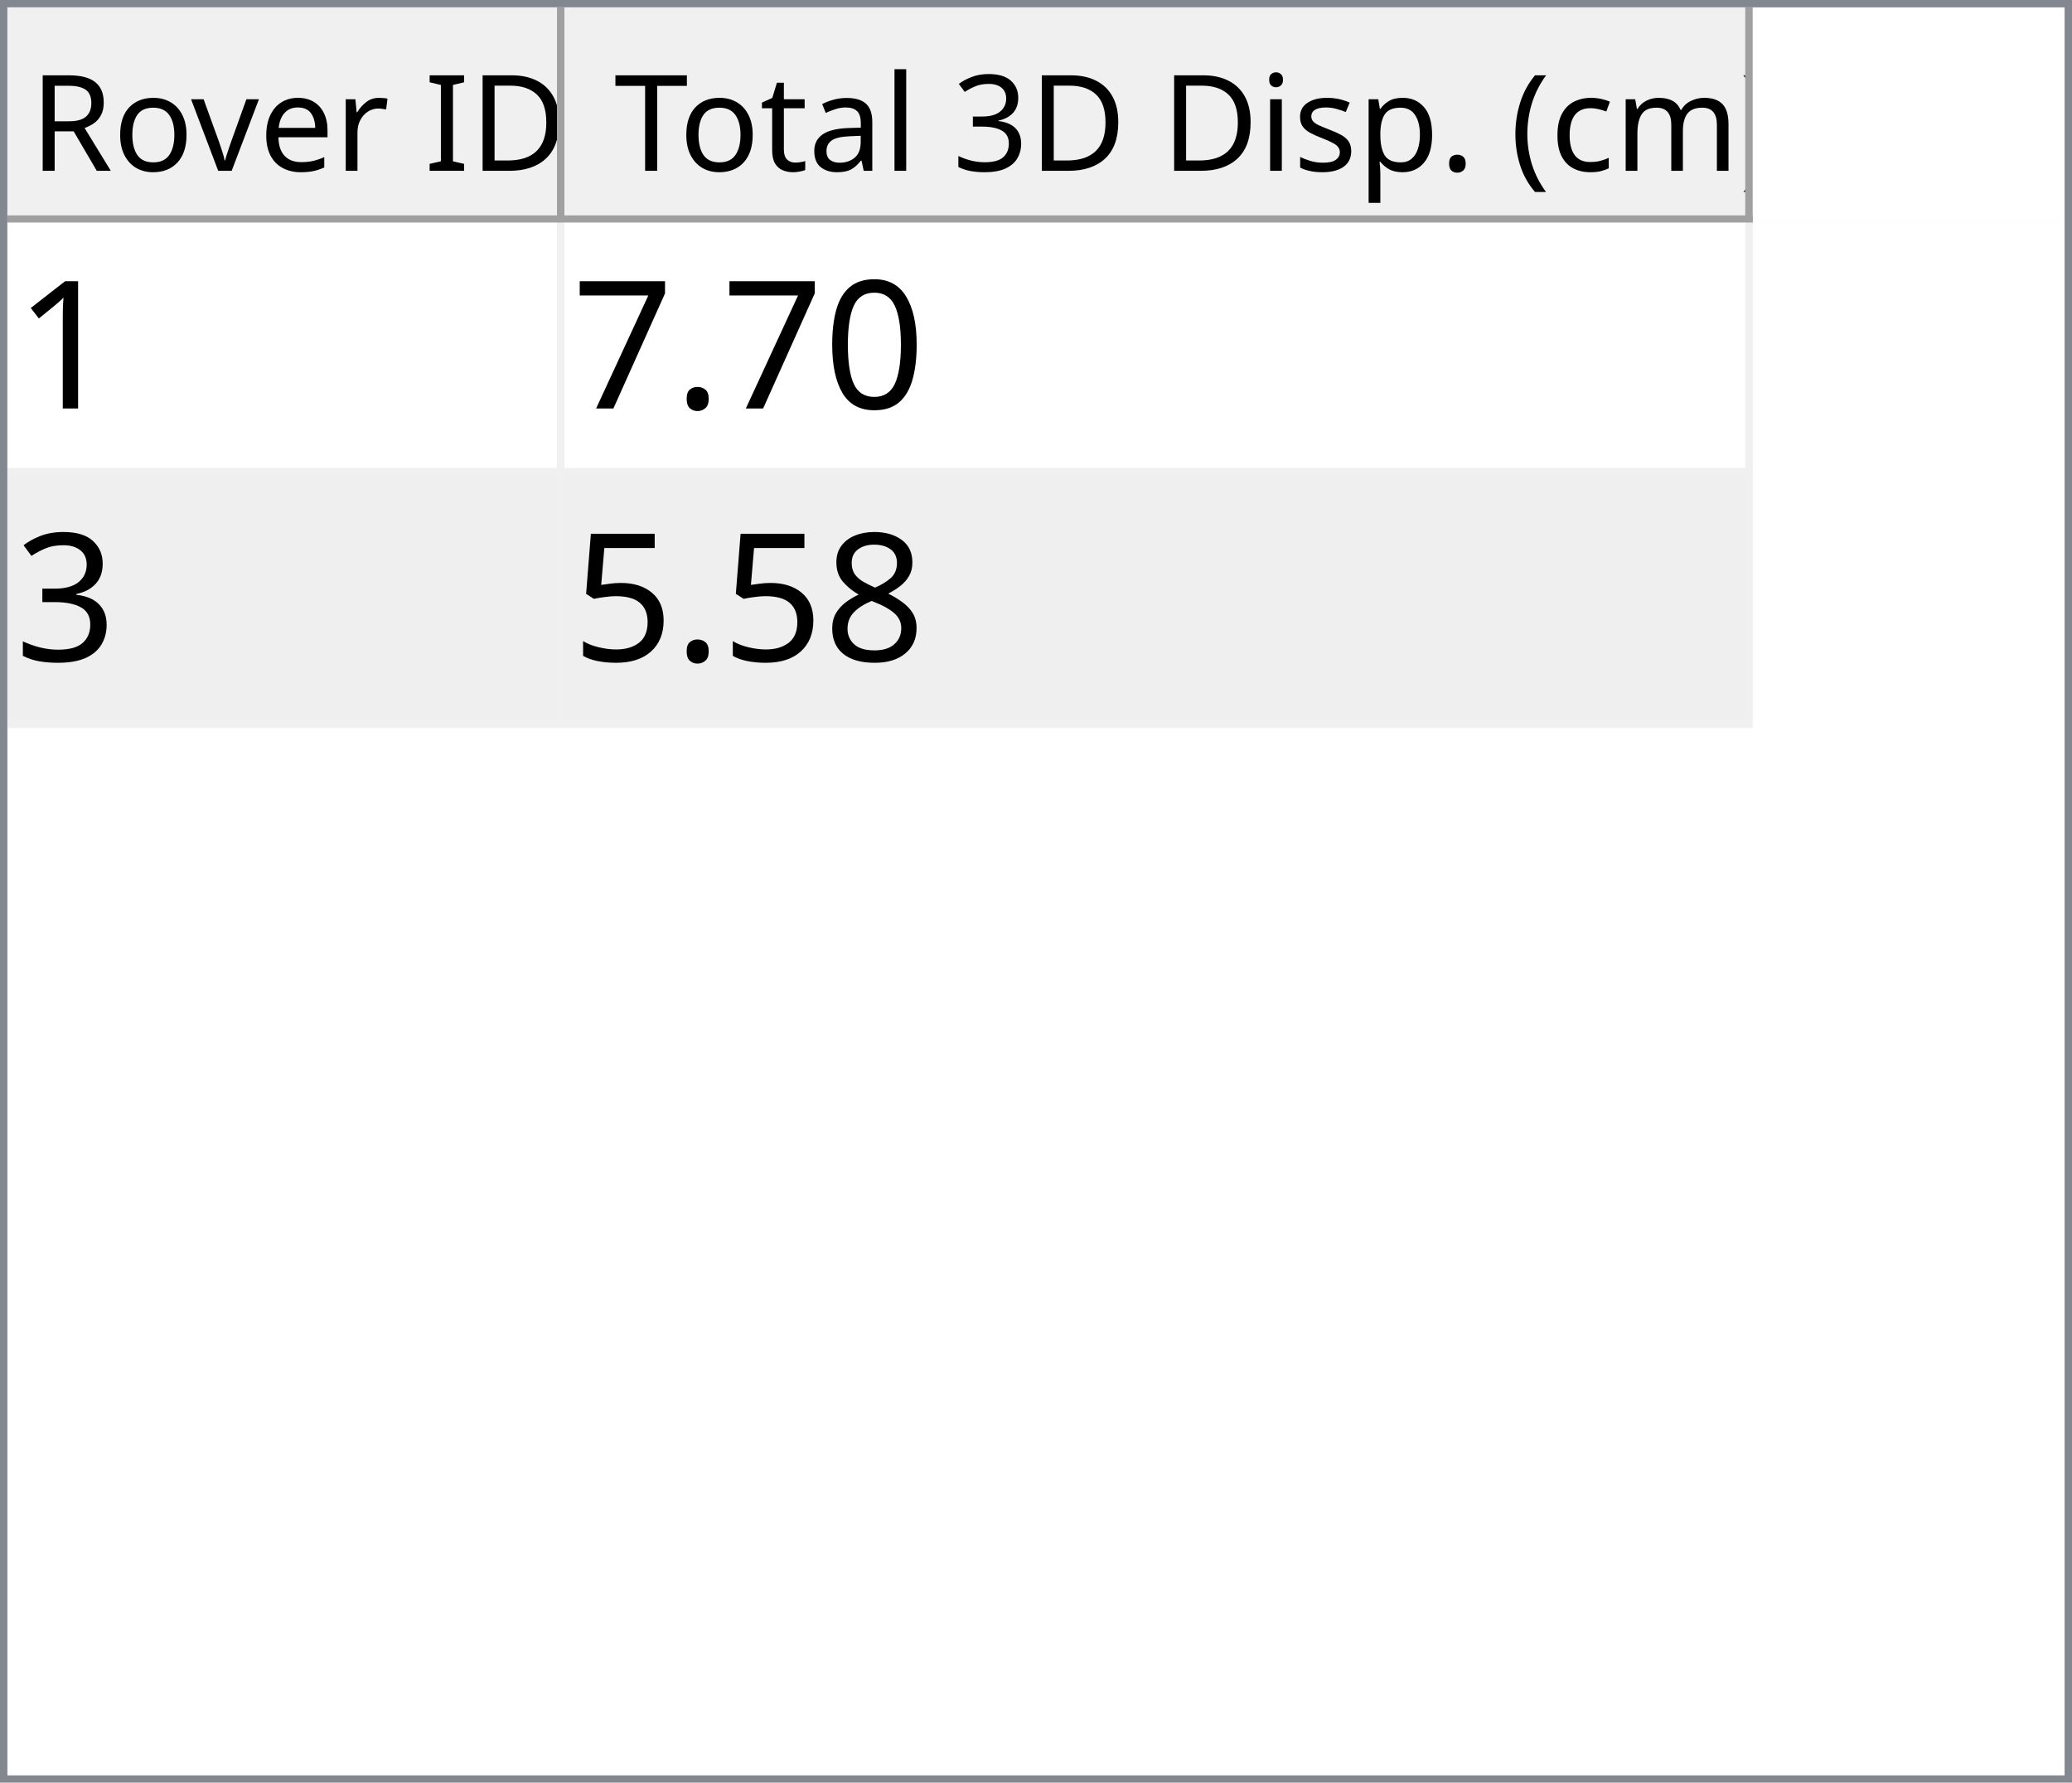
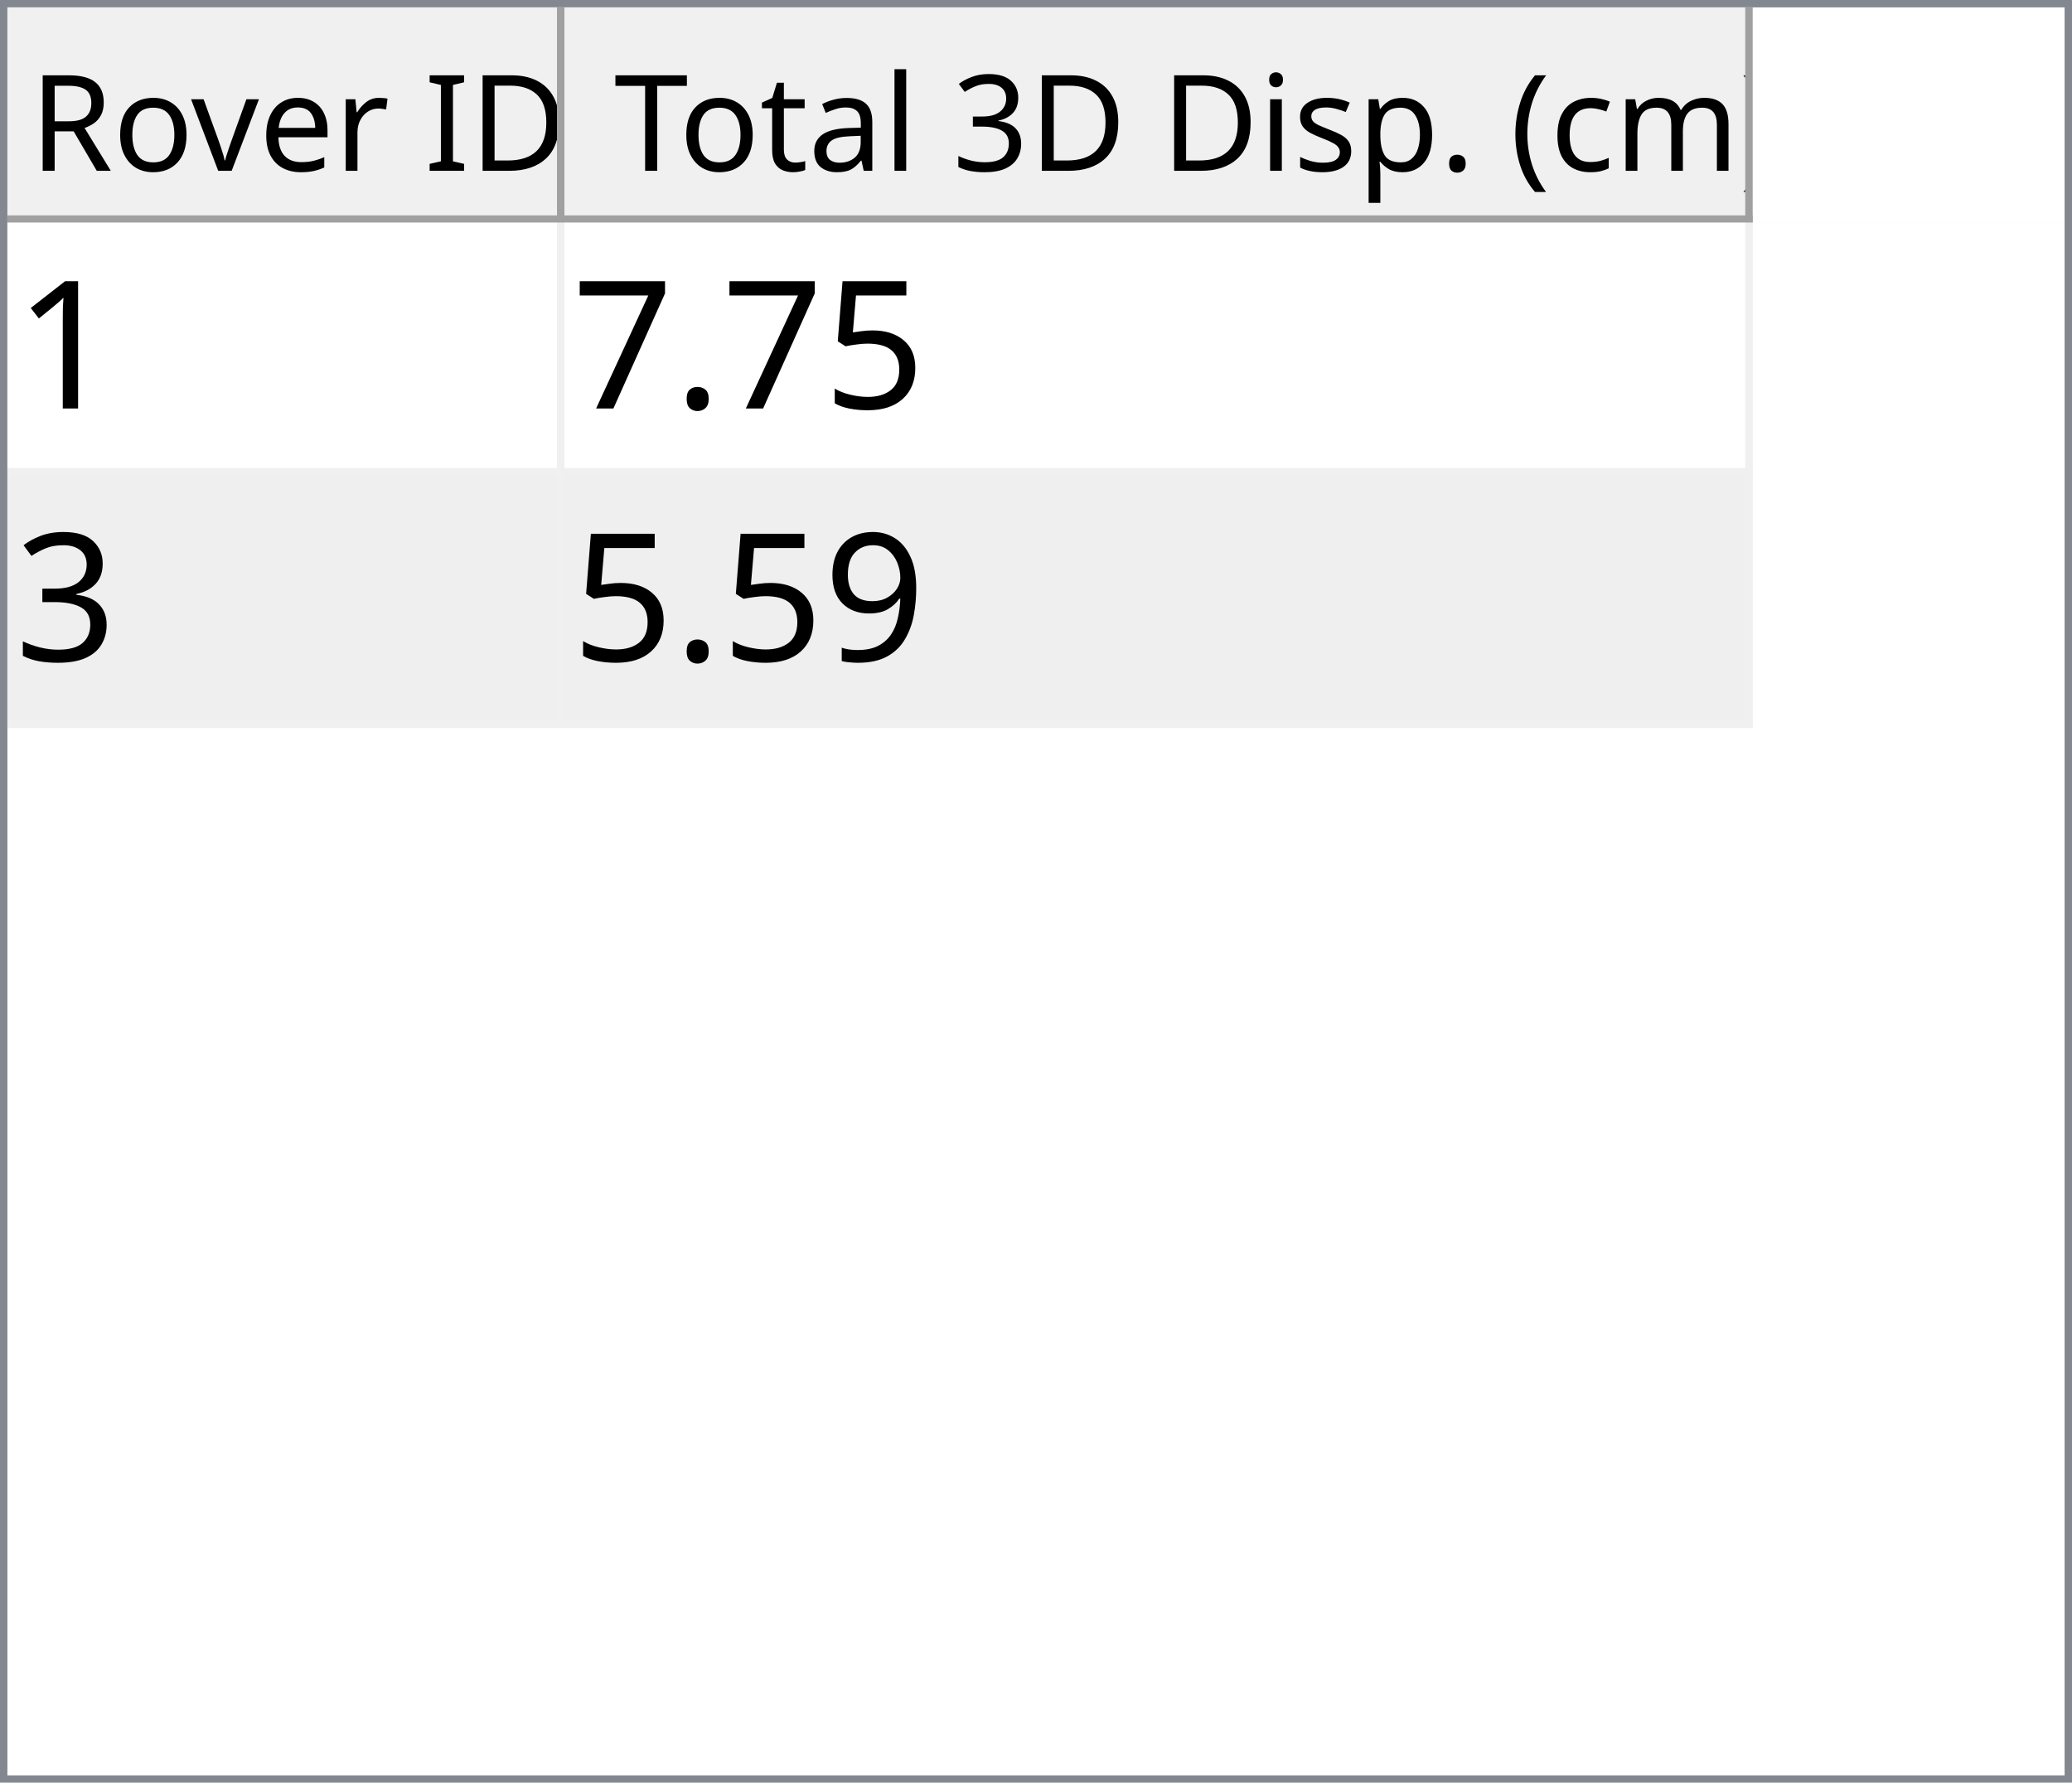
<svg xmlns="http://www.w3.org/2000/svg" style="fill-opacity:1; color-rendering:auto; color-interpolation:auto; text-rendering:auto; stroke:black; stroke-linecap:square; stroke-miterlimit:10; shape-rendering:auto; stroke-opacity:1; fill:black; stroke-dasharray:none; font-weight:normal; stroke-width:1; font-family:'Dialog'; font-style:normal; stroke-linejoin:miter; font-size:12px; stroke-dashoffset:0; image-rendering:auto;" width="279" height="240">
  <defs id="genericDefs" />
  <g>
    <defs id="defs1">
      <clipPath clipPathUnits="userSpaceOnUse" id="clipPath1">
        <path d="M0 0 L279 0 L279 240 L0 240 L0 0 Z" />
      </clipPath>
      <clipPath clipPathUnits="userSpaceOnUse" id="clipPath2">
        <path d="M0 0 L0 240 L279 240 L279 0 Z" />
      </clipPath>
      <clipPath clipPathUnits="userSpaceOnUse" id="clipPath3">
        <path d="M0 0 L0 29 L277 29 L277 0 Z" />
      </clipPath>
      <clipPath clipPathUnits="userSpaceOnUse" id="clipPath4">
        <path d="M0 0 L0 29 L75 29 L75 0 Z" />
      </clipPath>
      <clipPath clipPathUnits="userSpaceOnUse" id="clipPath5">
        <path d="M1 1 L1 28 L74 28 L74 1 Z" />
      </clipPath>
      <clipPath clipPathUnits="userSpaceOnUse" id="clipPath6">
        <path d="M0 0 L0 27 L73 27 L73 0 Z" />
      </clipPath>
      <clipPath clipPathUnits="userSpaceOnUse" id="clipPath7">
        <path d="M-0.5 -0.5 L-0.5 28.5 L74.5 28.5 L74.5 -0.5 Z" />
      </clipPath>
      <clipPath clipPathUnits="userSpaceOnUse" id="clipPath8">
        <path d="M0 0 L0 29 L160 29 L160 0 Z" />
      </clipPath>
      <clipPath clipPathUnits="userSpaceOnUse" id="clipPath9">
        <path d="M1 1 L1 28 L159 28 L159 1 Z" />
      </clipPath>
      <clipPath clipPathUnits="userSpaceOnUse" id="clipPath10">
        <path d="M0 0 L0 27 L158 27 L158 0 Z" />
      </clipPath>
      <clipPath clipPathUnits="userSpaceOnUse" id="clipPath11">
        <path d="M-0.5 -0.5 L-0.5 28.5 L159.5 28.5 L159.5 -0.5 Z" />
      </clipPath>
      <clipPath clipPathUnits="userSpaceOnUse" id="clipPath12">
        <path d="M0 0 L0 209 L277 209 L277 0 Z" />
      </clipPath>
      <clipPath clipPathUnits="userSpaceOnUse" id="clipPath13">
        <path d="M0 0 L0 68 L235 68 L235 0 Z" />
      </clipPath>
      <clipPath clipPathUnits="userSpaceOnUse" id="clipPath14">
        <path d="M-0.5 -0.5 L-0.5 67.5 L234.5 67.5 L234.5 -0.5 Z" />
      </clipPath>
      <clipPath clipPathUnits="userSpaceOnUse" id="clipPath15">
        <path d="M0 0 L0 33 L74 33 L74 0 Z" />
      </clipPath>
      <clipPath clipPathUnits="userSpaceOnUse" id="clipPath16">
        <path d="M0 0 L0 33 L159 33 L159 0 Z" />
      </clipPath>
      <font horiz-adv-x="64.551" id="font1">
        <font-face ascent="107.91" descent="25.098" units-per-em="100" style="font-style:normal; font-family:Segoe UI; font-weight:normal;" />
        <missing-glyph horiz-adv-x="64.551" d="M8.109 0 L8.109 68.266 L56.453 68.266 L56.453 0 L8.109 0 ZM15.328 7.234 L49.219 7.234 L49.219 61.031 L15.328 61.031 L15.328 7.234 Z" />
        <glyph unicode="D" horiz-adv-x="70.117" d="M9.188 0 L9.188 70.016 L28.516 70.016 Q65.531 70.016 65.531 35.891 Q65.531 19.672 55.25 9.836 Q44.969 0 27.734 0 L9.188 0 ZM17.391 62.594 L17.391 7.422 L27.828 7.422 Q41.609 7.422 49.273 14.797 Q56.938 22.172 56.938 35.688 Q56.938 62.594 28.328 62.594 L17.391 62.594 Z" />
        <glyph unicode="I" horiz-adv-x="26.611" d="M17.391 0 L9.188 0 L9.188 70.016 L17.391 70.016 L17.391 0 Z" />
        <glyph unicode=" " horiz-adv-x="27.393" d="" />
        <glyph unicode="r" horiz-adv-x="34.766" d="M34.188 41.891 Q32.078 43.5 28.125 43.5 Q23 43.5 19.555 38.672 Q16.109 33.844 16.109 25.484 L16.109 0 L8.109 0 L8.109 50 L16.109 50 L16.109 39.703 L16.312 39.703 Q18.016 44.969 21.531 47.922 Q25.047 50.875 29.391 50.875 Q32.516 50.875 34.188 50.203 L34.188 41.891 Z" />
        <glyph unicode="e" horiz-adv-x="52.295" d="M48.297 23 L12.984 23 Q13.188 14.656 17.484 10.109 Q21.781 5.562 29.297 5.562 Q37.75 5.562 44.828 11.141 L44.828 3.609 Q38.234 -1.172 27.391 -1.172 Q16.797 -1.172 10.742 5.641 Q4.688 12.453 4.688 24.812 Q4.688 36.469 11.305 43.82 Q17.922 51.172 27.734 51.172 Q37.547 51.172 42.922 44.828 Q48.297 38.484 48.297 27.203 L48.297 23 ZM40.094 29.781 Q40.047 36.719 36.75 40.578 Q33.453 44.438 27.594 44.438 Q21.922 44.438 17.969 40.383 Q14.016 36.328 13.094 29.781 L40.094 29.781 Z" />
        <glyph unicode="v" horiz-adv-x="47.9" d="M47.406 50 L27.484 0 L19.625 0 L0.688 50 L9.469 50 L22.172 13.672 Q23.578 9.672 23.922 6.688 L24.125 6.688 Q24.609 10.453 25.688 13.484 L38.969 50 L47.406 50 Z" />
        <glyph unicode="o" horiz-adv-x="58.594" d="M29 -1.172 Q17.922 -1.172 11.305 5.836 Q4.688 12.844 4.688 24.422 Q4.688 37.016 11.57 44.094 Q18.453 51.172 30.172 51.172 Q41.359 51.172 47.633 44.289 Q53.906 37.406 53.906 25.203 Q53.906 13.234 47.141 6.031 Q40.375 -1.172 29 -1.172 ZM29.594 44.438 Q21.875 44.438 17.383 39.188 Q12.891 33.938 12.891 24.703 Q12.891 15.828 17.43 10.695 Q21.969 5.562 29.594 5.562 Q37.359 5.562 41.531 10.594 Q45.703 15.625 45.703 24.906 Q45.703 34.281 41.531 39.359 Q37.359 44.438 29.594 44.438 Z" />
        <glyph unicode="R" horiz-adv-x="59.814" d="M59.375 0 L49.609 0 L37.891 19.625 Q36.281 22.359 34.766 24.289 Q33.25 26.219 31.664 27.438 Q30.078 28.656 28.25 29.219 Q26.422 29.781 24.125 29.781 L17.391 29.781 L17.391 0 L9.188 0 L9.188 70.016 L30.078 70.016 Q34.672 70.016 38.555 68.867 Q42.438 67.719 45.289 65.375 Q48.141 63.031 49.758 59.547 Q51.375 56.062 51.375 51.375 Q51.375 47.703 50.273 44.656 Q49.172 41.609 47.148 39.211 Q45.125 36.812 42.266 35.133 Q39.406 33.453 35.844 32.516 L35.844 32.328 Q37.594 31.547 38.891 30.547 Q40.188 29.547 41.359 28.18 Q42.531 26.812 43.68 25.078 Q44.828 23.344 46.234 21.047 L59.375 0 ZM17.391 62.594 L17.391 37.203 L28.516 37.203 Q31.594 37.203 34.203 38.133 Q36.812 39.062 38.719 40.797 Q40.625 42.531 41.703 45.047 Q42.781 47.562 42.781 50.688 Q42.781 56.297 39.141 59.445 Q35.5 62.594 28.609 62.594 L17.391 62.594 Z" />
        <glyph unicode=")" horiz-adv-x="30.176" d="M8.297 -15.922 L1.172 -15.922 Q16.406 2.344 16.406 26.812 Q16.406 51.469 1.078 70.016 L8.297 70.016 Q23.531 52.156 23.531 26.703 Q23.531 1.375 8.297 -15.922 Z" />
        <glyph unicode="m" horiz-adv-x="86.133" d="M79.109 0 L71.094 0 L71.094 28.719 Q71.094 37.016 68.531 40.727 Q65.969 44.438 59.906 44.438 Q54.781 44.438 51.195 39.75 Q47.609 35.062 47.609 28.516 L47.609 0 L39.594 0 L39.594 29.688 Q39.594 44.438 28.219 44.438 Q22.953 44.438 19.531 40.016 Q16.109 35.594 16.109 28.516 L16.109 0 L8.109 0 L8.109 50 L16.109 50 L16.109 42.094 L16.312 42.094 Q21.625 51.172 31.844 51.172 Q36.969 51.172 40.773 48.312 Q44.578 45.453 46 40.828 Q51.562 51.172 62.594 51.172 Q79.109 51.172 79.109 30.812 L79.109 0 Z" />
        <glyph unicode="c" horiz-adv-x="46.191" d="M42.188 2.297 Q36.422 -1.172 28.516 -1.172 Q17.828 -1.172 11.258 5.789 Q4.688 12.75 4.688 23.828 Q4.688 36.188 11.766 43.68 Q18.844 51.172 30.672 51.172 Q37.25 51.172 42.281 48.734 L42.281 40.531 Q36.719 44.438 30.375 44.438 Q22.703 44.438 17.797 38.945 Q12.891 33.453 12.891 24.516 Q12.891 15.719 17.508 10.641 Q22.125 5.562 29.891 5.562 Q36.422 5.562 42.188 9.906 L42.188 2.297 Z" />
        <glyph unicode="(" horiz-adv-x="30.176" d="M29.109 -15.922 L21.969 -15.922 Q6.844 1.375 6.844 26.703 Q6.844 52.156 21.969 70.016 L29.203 70.016 Q13.875 51.469 13.875 26.812 Q13.875 2.344 29.109 -15.922 Z" />
        <glyph unicode="." horiz-adv-x="21.68" d="M10.891 -1.078 Q8.641 -1.078 7.055 0.539 Q5.469 2.156 5.469 4.391 Q5.469 6.641 7.055 8.273 Q8.641 9.906 10.891 9.906 Q13.188 9.906 14.797 8.273 Q16.406 6.641 16.406 4.391 Q16.406 2.156 14.797 0.539 Q13.188 -1.078 10.891 -1.078 Z" />
        <glyph unicode="p" horiz-adv-x="58.789" d="M16.312 7.234 L16.109 7.234 L16.109 -23 L8.109 -23 L8.109 50 L16.109 50 L16.109 41.219 L16.312 41.219 Q22.219 51.172 33.594 51.172 Q43.266 51.172 48.688 44.461 Q54.109 37.75 54.109 26.469 Q54.109 13.922 48 6.375 Q41.891 -1.172 31.297 -1.172 Q21.578 -1.172 16.312 7.234 ZM16.109 27.391 L16.109 20.406 Q16.109 14.203 20.141 9.883 Q24.172 5.562 30.375 5.562 Q37.641 5.562 41.773 11.133 Q45.906 16.703 45.906 26.609 Q45.906 34.969 42.047 39.703 Q38.188 44.438 31.594 44.438 Q24.609 44.438 20.359 39.578 Q16.109 34.719 16.109 27.391 Z" />
        <glyph unicode="s" horiz-adv-x="42.432" d="M5.078 1.812 L5.078 10.406 Q11.625 5.562 19.484 5.562 Q30.031 5.562 30.031 12.594 Q30.031 14.594 29.125 15.992 Q28.219 17.391 26.68 18.461 Q25.141 19.531 23.07 20.383 Q21 21.234 18.609 22.172 Q15.281 23.484 12.766 24.828 Q10.25 26.172 8.57 27.859 Q6.891 29.547 6.031 31.695 Q5.172 33.844 5.172 36.719 Q5.172 40.234 6.789 42.945 Q8.406 45.656 11.086 47.484 Q13.766 49.312 17.211 50.242 Q20.656 51.172 24.312 51.172 Q30.812 51.172 35.938 48.922 L35.938 40.828 Q30.422 44.438 23.25 44.438 Q21 44.438 19.195 43.922 Q17.391 43.406 16.094 42.477 Q14.797 41.547 14.086 40.258 Q13.375 38.969 13.375 37.406 Q13.375 35.453 14.086 34.133 Q14.797 32.812 16.164 31.789 Q17.531 30.766 19.484 29.938 Q21.438 29.109 23.922 28.125 Q27.25 26.859 29.883 25.516 Q32.516 24.172 34.375 22.484 Q36.234 20.797 37.234 18.602 Q38.234 16.406 38.234 13.375 Q38.234 9.672 36.602 6.938 Q34.969 4.203 32.234 2.398 Q29.5 0.594 25.93 -0.289 Q22.359 -1.172 18.453 -1.172 Q10.75 -1.172 5.078 1.812 Z" />
        <glyph unicode="i" horiz-adv-x="24.219" d="M12.203 62.703 Q10.062 62.703 8.547 64.164 Q7.031 65.625 7.031 67.875 Q7.031 70.125 8.547 71.609 Q10.062 73.094 12.203 73.094 Q14.406 73.094 15.945 71.609 Q17.484 70.125 17.484 67.875 Q17.484 65.719 15.945 64.211 Q14.406 62.703 12.203 62.703 ZM16.109 0 L8.109 0 L8.109 50 L16.109 50 L16.109 0 Z" />
        <glyph unicode="3" horiz-adv-x="53.906" d="M46.531 19.828 Q46.531 15.094 44.75 11.211 Q42.969 7.328 39.719 4.57 Q36.469 1.812 31.93 0.297 Q27.391 -1.219 21.922 -1.219 Q11.922 -1.219 6 2.594 L6 11.188 Q13.094 5.609 22.219 5.609 Q25.875 5.609 28.828 6.539 Q31.781 7.469 33.906 9.227 Q36.031 10.984 37.18 13.477 Q38.328 15.969 38.328 19.094 Q38.328 32.812 18.797 32.812 L12.984 32.812 L12.984 39.594 L18.5 39.594 Q35.797 39.594 35.797 52.484 Q35.797 64.406 22.609 64.406 Q15.188 64.406 8.688 59.422 L8.688 67.188 Q15.375 71.188 24.609 71.188 Q29 71.188 32.57 69.969 Q36.141 68.75 38.68 66.555 Q41.219 64.359 42.609 61.281 Q44 58.203 44 54.5 Q44 40.672 30.031 36.719 L30.031 36.531 Q33.594 36.141 36.625 34.797 Q39.656 33.453 41.852 31.305 Q44.047 29.156 45.289 26.25 Q46.531 23.344 46.531 19.828 Z" />
        <glyph unicode="l" horiz-adv-x="24.219" d="M16.109 0 L8.109 0 L8.109 74.031 L16.109 74.031 L16.109 0 Z" />
        <glyph unicode="a" horiz-adv-x="50.879" d="M43.891 0 L35.891 0 L35.891 7.812 L35.688 7.812 Q30.469 -1.172 20.312 -1.172 Q12.844 -1.172 8.617 2.781 Q4.391 6.734 4.391 13.281 Q4.391 27.297 20.906 29.594 L35.891 31.688 Q35.891 44.438 25.594 44.438 Q16.547 44.438 9.281 38.281 L9.281 46.484 Q16.656 51.172 26.266 51.172 Q43.891 51.172 43.891 32.516 L43.891 0 ZM35.891 25.297 L23.828 23.641 Q18.266 22.859 15.43 20.875 Q12.594 18.891 12.594 13.875 Q12.594 10.203 15.211 7.883 Q17.828 5.562 22.172 5.562 Q28.125 5.562 32.008 9.742 Q35.891 13.922 35.891 20.312 L35.891 25.297 Z" />
        <glyph unicode="t" horiz-adv-x="33.887" d="M31.297 0.484 Q28.469 -1.078 23.828 -1.078 Q10.688 -1.078 10.688 13.578 L10.688 43.172 L2.094 43.172 L2.094 50 L10.688 50 L10.688 62.203 L18.703 64.797 L18.703 50 L31.297 50 L31.297 43.172 L18.703 43.172 L18.703 14.984 Q18.703 9.969 20.414 7.82 Q22.125 5.672 26.078 5.672 Q29.109 5.672 31.297 7.328 L31.297 0.484 Z" />
        <glyph unicode="T" horiz-adv-x="52.393" d="M50.594 62.594 L30.375 62.594 L30.375 0 L22.172 0 L22.172 62.594 L2 62.594 L2 70.016 L50.594 70.016 L50.594 62.594 Z" />
      </font>
      <font horiz-adv-x="75.0" id="font2">
        <font-face ascent="100.537" descent="21.973" units-per-em="100" style="font-style:normal; font-family:sans-serif; font-weight:normal;" />
        <missing-glyph horiz-adv-x="75.0" d="M12.5 0 L12.5 62.5 L62.5 62.5 L62.5 0 L12.5 0 ZM14.062 1.562 L60.938 1.562 L60.938 60.938 L14.062 60.938 L14.062 1.562 Z" />
        <glyph unicode="1" horiz-adv-x="55.615" d="M37.25 0 L28.469 0 L28.469 56 Q25.297 52.984 20.141 49.953 Q14.984 46.922 10.891 45.406 L10.891 53.906 Q18.266 57.375 23.781 62.305 Q29.297 67.234 31.594 71.875 L37.25 71.875 L37.25 0 Z" />
-         <glyph unicode="0" horiz-adv-x="55.615" d="M4.156 35.297 Q4.156 48 6.766 55.742 Q9.375 63.484 14.523 67.68 Q19.672 71.875 27.484 71.875 Q33.25 71.875 37.594 69.555 Q41.938 67.234 44.773 62.867 Q47.609 58.5 49.219 52.227 Q50.828 45.953 50.828 35.297 Q50.828 22.703 48.242 14.969 Q45.656 7.234 40.508 3.008 Q35.359 -1.219 27.484 -1.219 Q17.141 -1.219 11.234 6.203 Q4.156 15.141 4.156 35.297 ZM13.188 35.297 Q13.188 17.672 17.312 11.836 Q21.438 6 27.484 6 Q33.547 6 37.672 11.859 Q41.797 17.719 41.797 35.297 Q41.797 52.984 37.672 58.789 Q33.547 64.594 27.391 64.594 Q21.344 64.594 17.719 59.469 Q13.188 52.938 13.188 35.297 Z" />
+         <glyph unicode="5" horiz-adv-x="55.615" d="M4.156 18.75 L13.375 19.531 Q14.406 12.797 18.141 9.398 Q21.875 6 27.156 6 Q33.5 6 37.891 10.789 Q42.281 15.578 42.281 23.484 Q42.281 31 38.062 35.352 Q33.844 39.703 27 39.703 Q22.75 39.703 19.336 37.773 Q15.922 35.844 13.969 32.766 L5.719 33.844 L12.641 70.609 L48.25 70.609 L48.25 62.203 L19.672 62.203 L15.828 42.969 Q22.266 47.469 29.344 47.469 Q38.719 47.469 45.164 40.969 Q51.609 34.469 51.609 24.266 Q51.609 14.547 45.953 7.469 Q39.062 -1.219 27.156 -1.219 Q17.391 -1.219 11.211 4.25 Q5.031 9.719 4.156 18.75 Z" />
        <glyph unicode="." horiz-adv-x="27.783" d="M9.078 0 L9.078 10.016 L19.094 10.016 L19.094 0 L9.078 0 Z" />
        <glyph unicode="7" horiz-adv-x="55.615" d="M4.734 62.203 L4.734 70.656 L51.078 70.656 L51.078 63.812 Q44.234 56.547 37.523 44.484 Q30.812 32.422 27.156 19.672 Q24.516 10.688 23.781 0 L14.75 0 Q14.891 8.453 18.062 20.414 Q21.234 32.375 27.172 43.484 Q33.109 54.594 39.797 62.203 L4.734 62.203 Z" />
        <glyph unicode="3" horiz-adv-x="55.615" d="M4.203 18.891 L12.984 20.062 Q14.5 12.594 18.141 9.297 Q21.781 6 27 6 Q33.203 6 37.477 10.297 Q41.75 14.594 41.75 20.953 Q41.75 27 37.797 30.93 Q33.844 34.859 27.734 34.859 Q25.25 34.859 21.531 33.891 L22.516 41.609 Q23.391 41.5 23.922 41.5 Q29.547 41.5 34.039 44.43 Q38.531 47.359 38.531 53.469 Q38.531 58.297 35.258 61.477 Q31.984 64.656 26.812 64.656 Q21.688 64.656 18.266 61.43 Q14.844 58.203 13.875 51.766 L5.078 53.328 Q6.688 62.156 12.398 67.016 Q18.109 71.875 26.609 71.875 Q32.469 71.875 37.398 69.359 Q42.328 66.844 44.945 62.5 Q47.562 58.156 47.562 53.266 Q47.562 48.641 45.07 44.828 Q42.578 41.016 37.703 38.766 Q44.047 37.312 47.562 32.695 Q51.078 28.078 51.078 21.141 Q51.078 11.766 44.242 5.25 Q37.406 -1.266 26.953 -1.266 Q17.531 -1.266 11.305 4.352 Q5.078 9.969 4.203 18.891 Z" />
-         <glyph unicode="8" horiz-adv-x="55.615" d="M17.672 38.812 Q12.203 40.828 9.57 44.539 Q6.938 48.25 6.938 53.422 Q6.938 61.234 12.555 66.555 Q18.172 71.875 27.484 71.875 Q36.859 71.875 42.578 66.43 Q48.297 60.984 48.297 53.172 Q48.297 48.188 45.68 44.508 Q43.062 40.828 37.75 38.812 Q44.344 36.672 47.781 31.883 Q51.219 27.094 51.219 20.453 Q51.219 11.281 44.727 5.031 Q38.234 -1.219 27.641 -1.219 Q17.047 -1.219 10.547 5.055 Q4.047 11.328 4.047 20.703 Q4.047 27.688 7.594 32.398 Q11.141 37.109 17.672 38.812 ZM15.922 53.719 Q15.922 48.641 19.195 45.414 Q22.469 42.188 27.688 42.188 Q32.766 42.188 36.016 45.383 Q39.266 48.578 39.266 53.219 Q39.266 58.062 35.914 61.359 Q32.562 64.656 27.594 64.656 Q22.562 64.656 19.242 61.43 Q15.922 58.203 15.922 53.719 ZM13.094 20.656 Q13.094 16.891 14.875 13.375 Q16.656 9.859 20.172 7.93 Q23.688 6 27.734 6 Q34.031 6 38.133 10.055 Q42.234 14.109 42.234 20.359 Q42.234 26.703 38.016 30.859 Q33.797 35.016 27.438 35.016 Q21.234 35.016 17.164 30.914 Q13.094 26.812 13.094 20.656 Z" />
-         <glyph unicode="5" horiz-adv-x="55.615" d="M4.156 18.75 L13.375 19.531 Q14.406 12.797 18.141 9.398 Q21.875 6 27.156 6 Q33.5 6 37.891 10.789 Q42.281 15.578 42.281 23.484 Q42.281 31 38.062 35.352 Q33.844 39.703 27 39.703 Q22.75 39.703 19.336 37.773 Q15.922 35.844 13.969 32.766 L5.719 33.844 L12.641 70.609 L48.25 70.609 L48.25 62.203 L19.672 62.203 L15.828 42.969 Q22.266 47.469 29.344 47.469 Q38.719 47.469 45.164 40.969 Q51.609 34.469 51.609 24.266 Q51.609 14.547 45.953 7.469 Q39.062 -1.219 27.156 -1.219 Q17.391 -1.219 11.211 4.25 Q5.031 9.719 4.156 18.75 Z" />
+         <glyph unicode="9" horiz-adv-x="55.615" d="M5.469 16.547 L13.922 17.328 Q14.984 11.375 18.016 8.688 Q21.047 6 25.781 6 Q29.828 6 32.883 7.859 Q35.938 9.719 37.891 12.82 Q39.844 15.922 41.164 21.195 Q42.484 26.469 42.484 31.938 Q42.484 32.516 42.438 33.688 Q39.797 29.5 35.234 26.883 Q30.672 24.266 25.344 24.266 Q16.453 24.266 10.305 30.711 Q4.156 37.156 4.156 47.703 Q4.156 58.594 10.578 65.234 Q17 71.875 26.656 71.875 Q33.641 71.875 39.43 68.117 Q45.219 64.359 48.219 57.398 Q51.219 50.438 51.219 37.25 Q51.219 23.531 48.242 15.406 Q45.266 7.281 39.383 3.031 Q33.5 -1.219 25.594 -1.219 Q17.188 -1.219 11.867 3.445 Q6.547 8.109 5.469 16.547 ZM41.453 48.141 Q41.453 55.719 37.43 60.156 Q33.406 64.594 27.734 64.594 Q21.875 64.594 17.531 59.812 Q13.188 55.031 13.188 47.406 Q13.188 40.578 17.312 36.305 Q21.438 32.031 27.484 32.031 Q33.594 32.031 37.523 36.305 Q41.453 40.578 41.453 48.141 Z" />
      </font>
    </defs>
    <g style="fill:white; stroke:white;">
      <rect x="0" y="0" width="279" style="clip-path:url(#clipPath1); stroke:none;" height="240" />
    </g>
    <g style="fill:white; text-rendering:optimizeSpeed; color-rendering:optimizeSpeed; image-rendering:optimizeSpeed; shape-rendering:crispEdges; stroke:white; color-interpolation:sRGB;">
      <rect x="0" width="279" height="240" y="0" style="stroke:none;" />
      <path style="stroke:none;" d="M0 240 L279 240 L279 0 L0 0 Z" />
    </g>
    <g style="fill:rgb(240,240,240); font-size:18px; font-family:'Segoe UI'; stroke:rgb(240,240,240);">
      <rect x="0" y="0" width="279" style="clip-path:url(#clipPath2); stroke:none;" height="240" />
    </g>
    <g style="fill:rgb(130,135,144); font-size:18px; font-family:'Segoe UI'; stroke:rgb(130,135,144);">
      <path d="M0 0 L279 0 L279 240 L0 240 L0 0 ZM1 1 L278 1 L278 239 L1 239 L1 1 Z" style="fill-rule:evenodd; clip-path:url(#clipPath2); stroke:none;" />
    </g>
    <g style="fill:white; font-size:18px; font-family:'Segoe UI'; stroke:white;" transform="translate(1,1)">
      <rect x="0" y="0" width="277" style="clip-path:url(#clipPath3); stroke:none;" height="29" />
    </g>
    <g style="fill:rgb(240,240,240); font-size:18px; font-family:'Segoe UI'; stroke:rgb(240,240,240);" transform="translate(1,1)">
      <rect x="0" y="0" width="75" style="clip-path:url(#clipPath4); stroke:none;" height="29" />
    </g>
    <g style="font-family:'Segoe UI'; font-size:18px;" transform="translate(2,2)">
      <text x="2" xml:space="preserve" y="21" style="clip-path:url(#clipPath6); stroke:none;">Rover ID</text>
    </g>
    <g transform="translate(1.5,1.5)" style="fill:rgb(160,160,160); font-size:18px; font-family:'Segoe UI'; stroke:rgb(160,160,160); stroke-linejoin:bevel;">
      <line x1="74" x2="74" y1="0" style="fill:none; clip-path:url(#clipPath7);" y2="28" />
    </g>
    <g transform="matrix(1,0,0,1,1,1) translate(0.5,0.5)" style="fill:rgb(160,160,160); font-size:18px; font-family:'Segoe UI'; stroke:rgb(160,160,160); stroke-linejoin:bevel;">
      <line x1="0" x2="74" y1="28" style="fill:none; clip-path:url(#clipPath7);" y2="28" />
    </g>
    <g style="fill:rgb(240,240,240); font-size:18px; font-family:'Segoe UI'; stroke:rgb(240,240,240);" transform="translate(76,1)">
      <rect x="0" y="0" width="160" style="clip-path:url(#clipPath8); stroke:none;" height="29" />
    </g>
    <g style="font-family:'Segoe UI'; font-size:18px;" transform="translate(77,2)">
      <text x="1" xml:space="preserve" y="21" style="clip-path:url(#clipPath10); stroke:none;"> Total 3D Disp. (cm)</text>
    </g>
    <g transform="translate(76.5,1.5)" style="fill:rgb(160,160,160); font-size:18px; font-family:'Segoe UI'; stroke:rgb(160,160,160); stroke-linejoin:bevel;">
      <line x1="159" x2="159" y1="0" style="fill:none; clip-path:url(#clipPath11);" y2="28" />
    </g>
    <g transform="matrix(1,0,0,1,76,1) translate(0.5,0.5)" style="fill:rgb(160,160,160); font-size:18px; font-family:'Segoe UI'; stroke:rgb(160,160,160); stroke-linejoin:bevel;">
      <line x1="0" x2="159" y1="28" style="fill:none; clip-path:url(#clipPath11);" y2="28" />
    </g>
    <g style="fill:white; font-size:18px; font-family:'Segoe UI'; stroke:white;" transform="translate(1,30)">
      <rect x="0" y="0" width="277" style="clip-path:url(#clipPath12); stroke:none;" height="209" />
    </g>
    <g style="fill:rgb(240,240,240); font-size:24px; font-family:sans-serif; stroke:rgb(240,240,240);" transform="translate(1,30)">
      <rect x="0" y="0" width="235" style="clip-path:url(#clipPath13); stroke:none;" height="68" />
      <line transform="translate(0.5,0.5)" x1="0" x2="234" y1="33" style="clip-path:url(#clipPath14); fill:none; stroke-linejoin:bevel;" y2="33" />
    </g>
    <g transform="matrix(1,0,0,1,1,30) translate(0.5,0.5)" style="fill:rgb(240,240,240); font-size:24px; font-family:sans-serif; stroke:rgb(240,240,240); stroke-linejoin:bevel;">
      <line x1="0" x2="234" y1="67" style="fill:none; clip-path:url(#clipPath14);" y2="67" />
    </g>
    <g transform="matrix(1,0,0,1,1,30) translate(0.5,0.5)" style="fill:rgb(240,240,240); font-size:24px; font-family:sans-serif; stroke:rgb(240,240,240); stroke-linejoin:bevel;">
      <line x1="74" x2="74" y1="0" style="fill:none; clip-path:url(#clipPath14);" y2="67" />
    </g>
    <g transform="matrix(1,0,0,1,1,30) translate(0.5,0.5)" style="fill:rgb(240,240,240); font-size:24px; font-family:sans-serif; stroke:rgb(240,240,240); stroke-linejoin:bevel;">
      <line x1="234" x2="234" y1="0" style="fill:none; clip-path:url(#clipPath14);" y2="67" />
    </g>
    <g style="fill:white; font-size:24px; font-family:sans-serif; stroke:white;" transform="matrix(1,0,0,1,1,30)">
      <rect x="0" y="0" width="74" style="clip-path:url(#clipPath15); stroke:none;" height="33" />
      <text x="1" y="25" style="fill:black; clip-path:url(#clipPath15); stroke:none;" xml:space="preserve">1</text>
    </g>
    <g style="fill:white; font-size:24px; font-family:sans-serif; stroke:white;" transform="matrix(1,0,0,1,1,30) translate(75,0)">
      <rect x="0" y="0" width="159" style="clip-path:url(#clipPath16); stroke:none;" height="33" />
-       <text x="1" y="25" style="fill:black; clip-path:url(#clipPath16); stroke:none;" xml:space="preserve">7.70</text>
+       <text x="1" y="25" style="fill:black; clip-path:url(#clipPath16); stroke:none;" xml:space="preserve">7.75</text>
    </g>
    <g style="fill:rgb(239,239,239); font-size:24px; font-family:sans-serif; stroke:rgb(239,239,239);" transform="matrix(1,0,0,1,1,30) translate(0,34)">
      <rect x="0" y="0" width="74" style="clip-path:url(#clipPath15); stroke:none;" height="33" />
      <text x="1" y="25" style="fill:black; clip-path:url(#clipPath15); stroke:none;" xml:space="preserve">3</text>
    </g>
    <g style="fill:rgb(239,239,239); font-size:24px; font-family:sans-serif; stroke:rgb(239,239,239);" transform="matrix(1,0,0,1,1,30) translate(75,34)">
      <rect x="0" y="0" width="159" style="clip-path:url(#clipPath16); stroke:none;" height="33" />
-       <text x="1" y="25" style="fill:black; clip-path:url(#clipPath16); stroke:none;" xml:space="preserve">5.58</text>
+       <text x="1" y="25" style="fill:black; clip-path:url(#clipPath16); stroke:none;" xml:space="preserve">5.59</text>
    </g>
  </g>
</svg>
